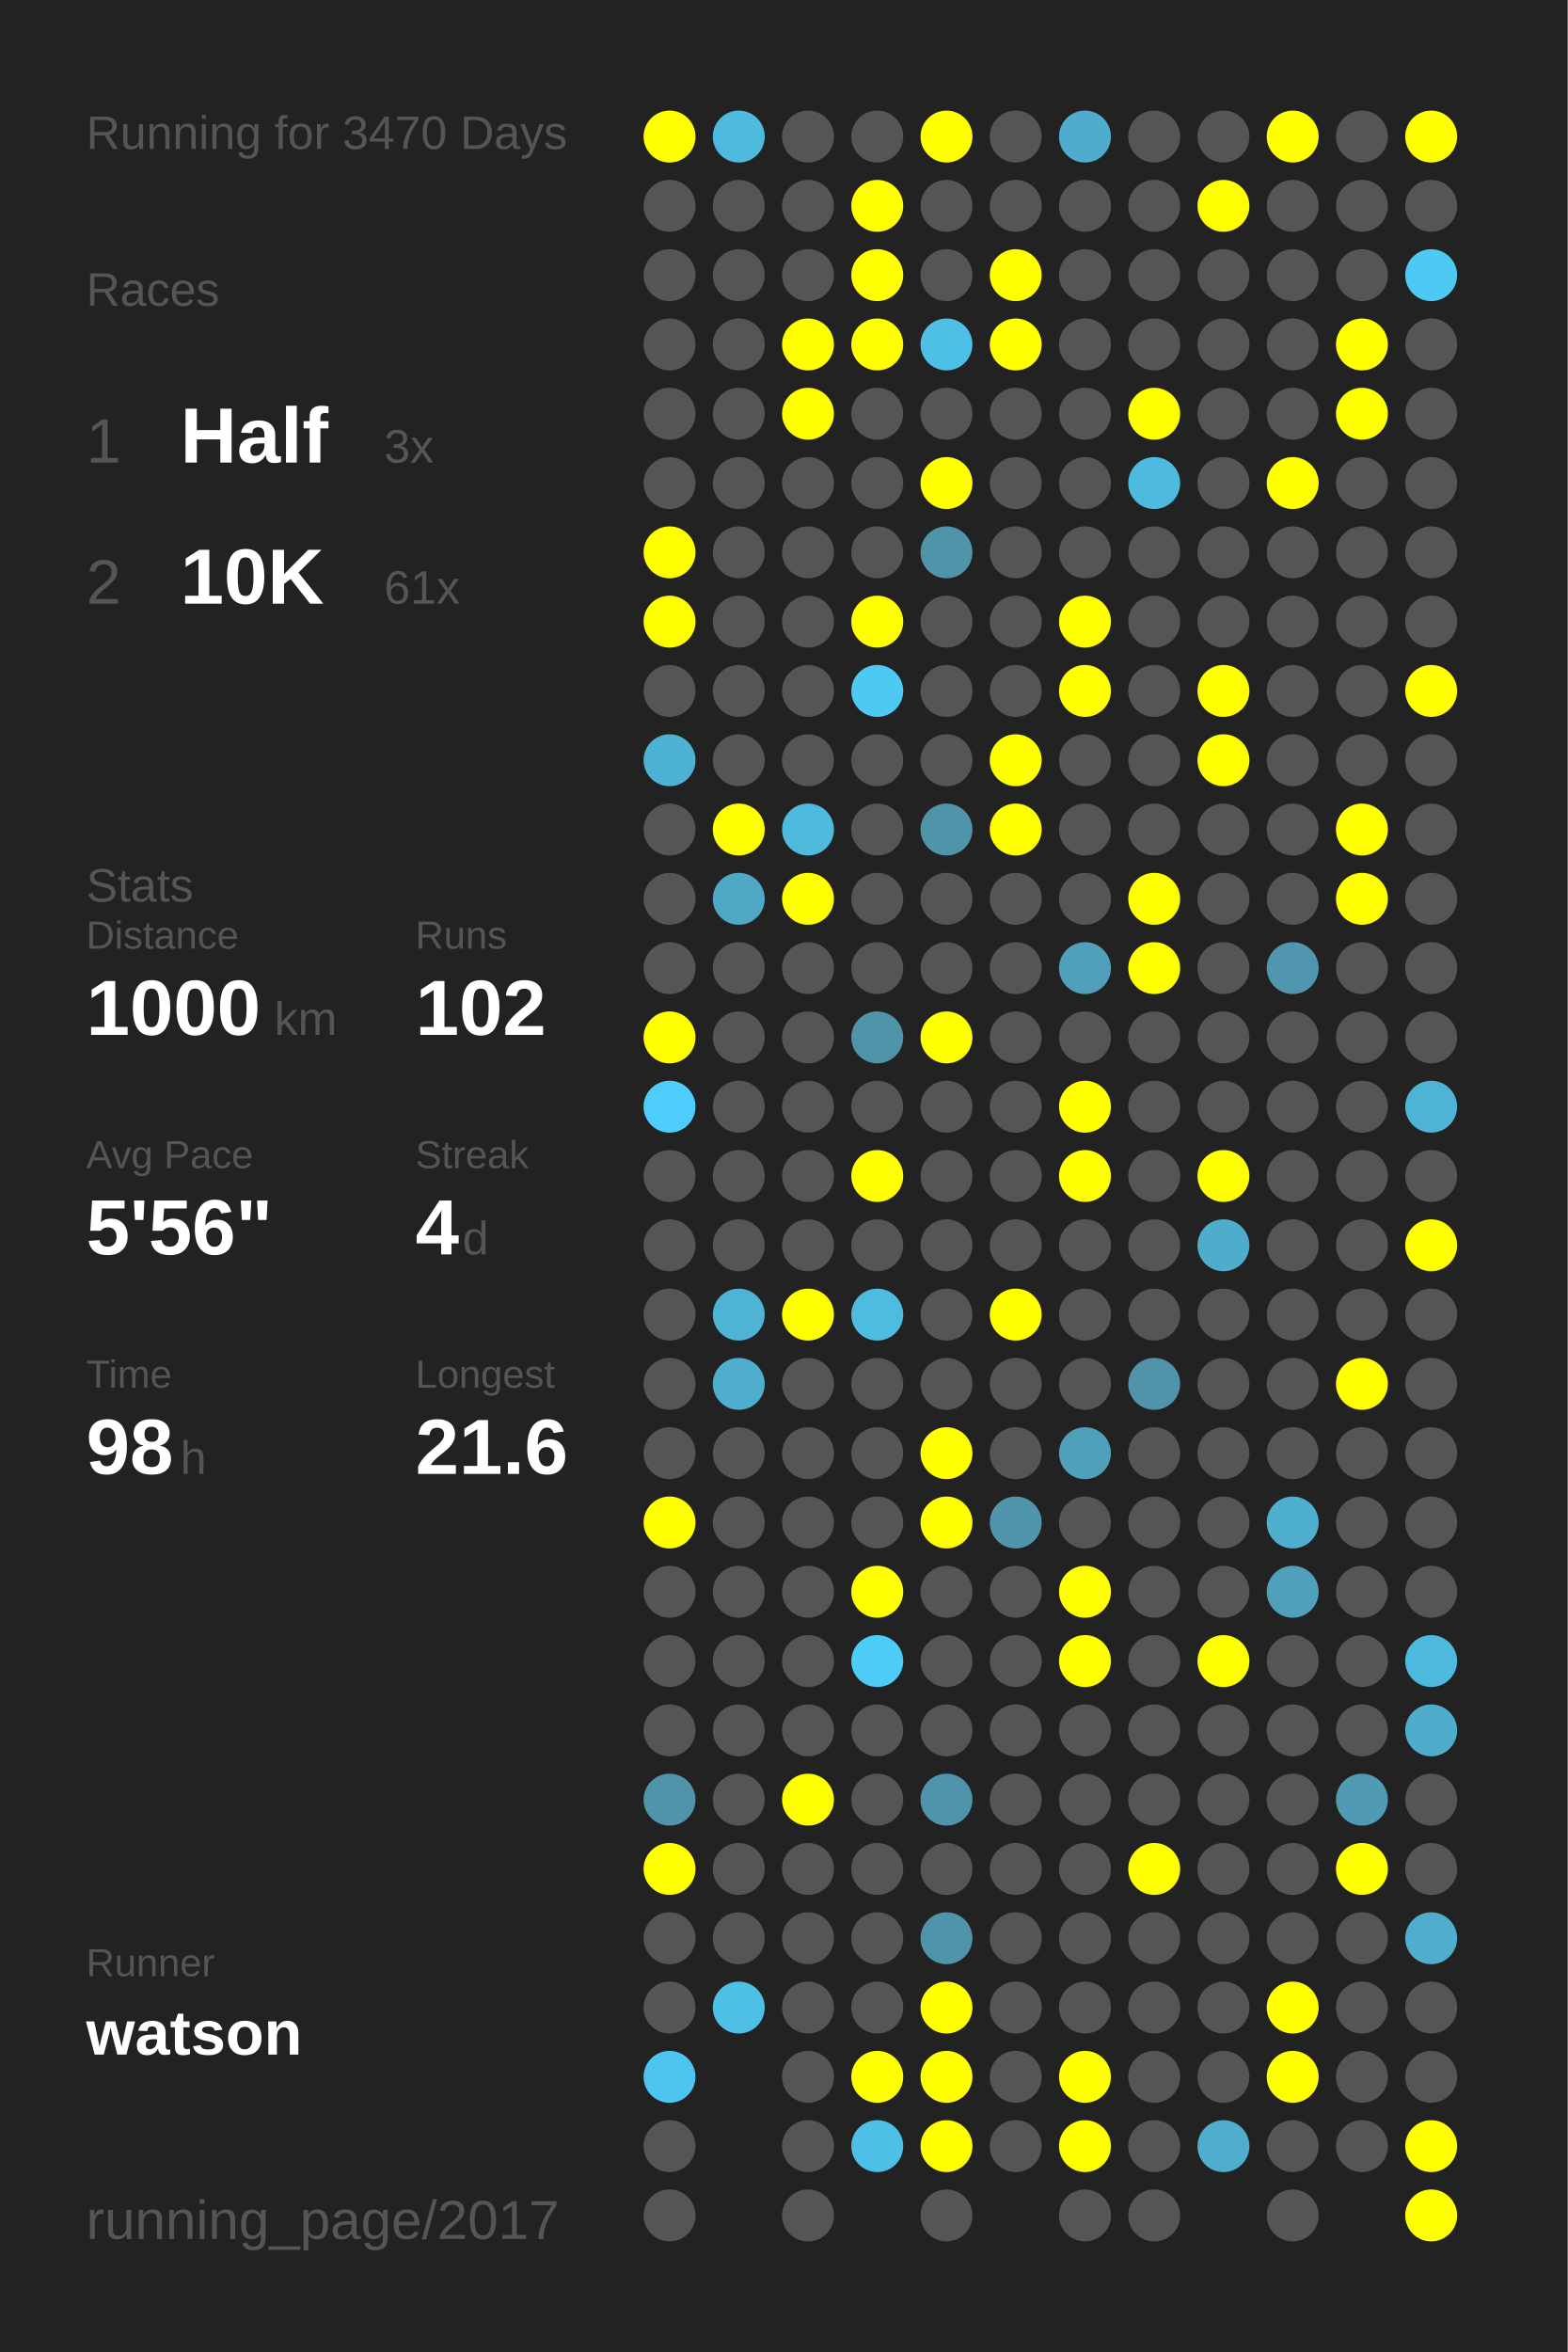
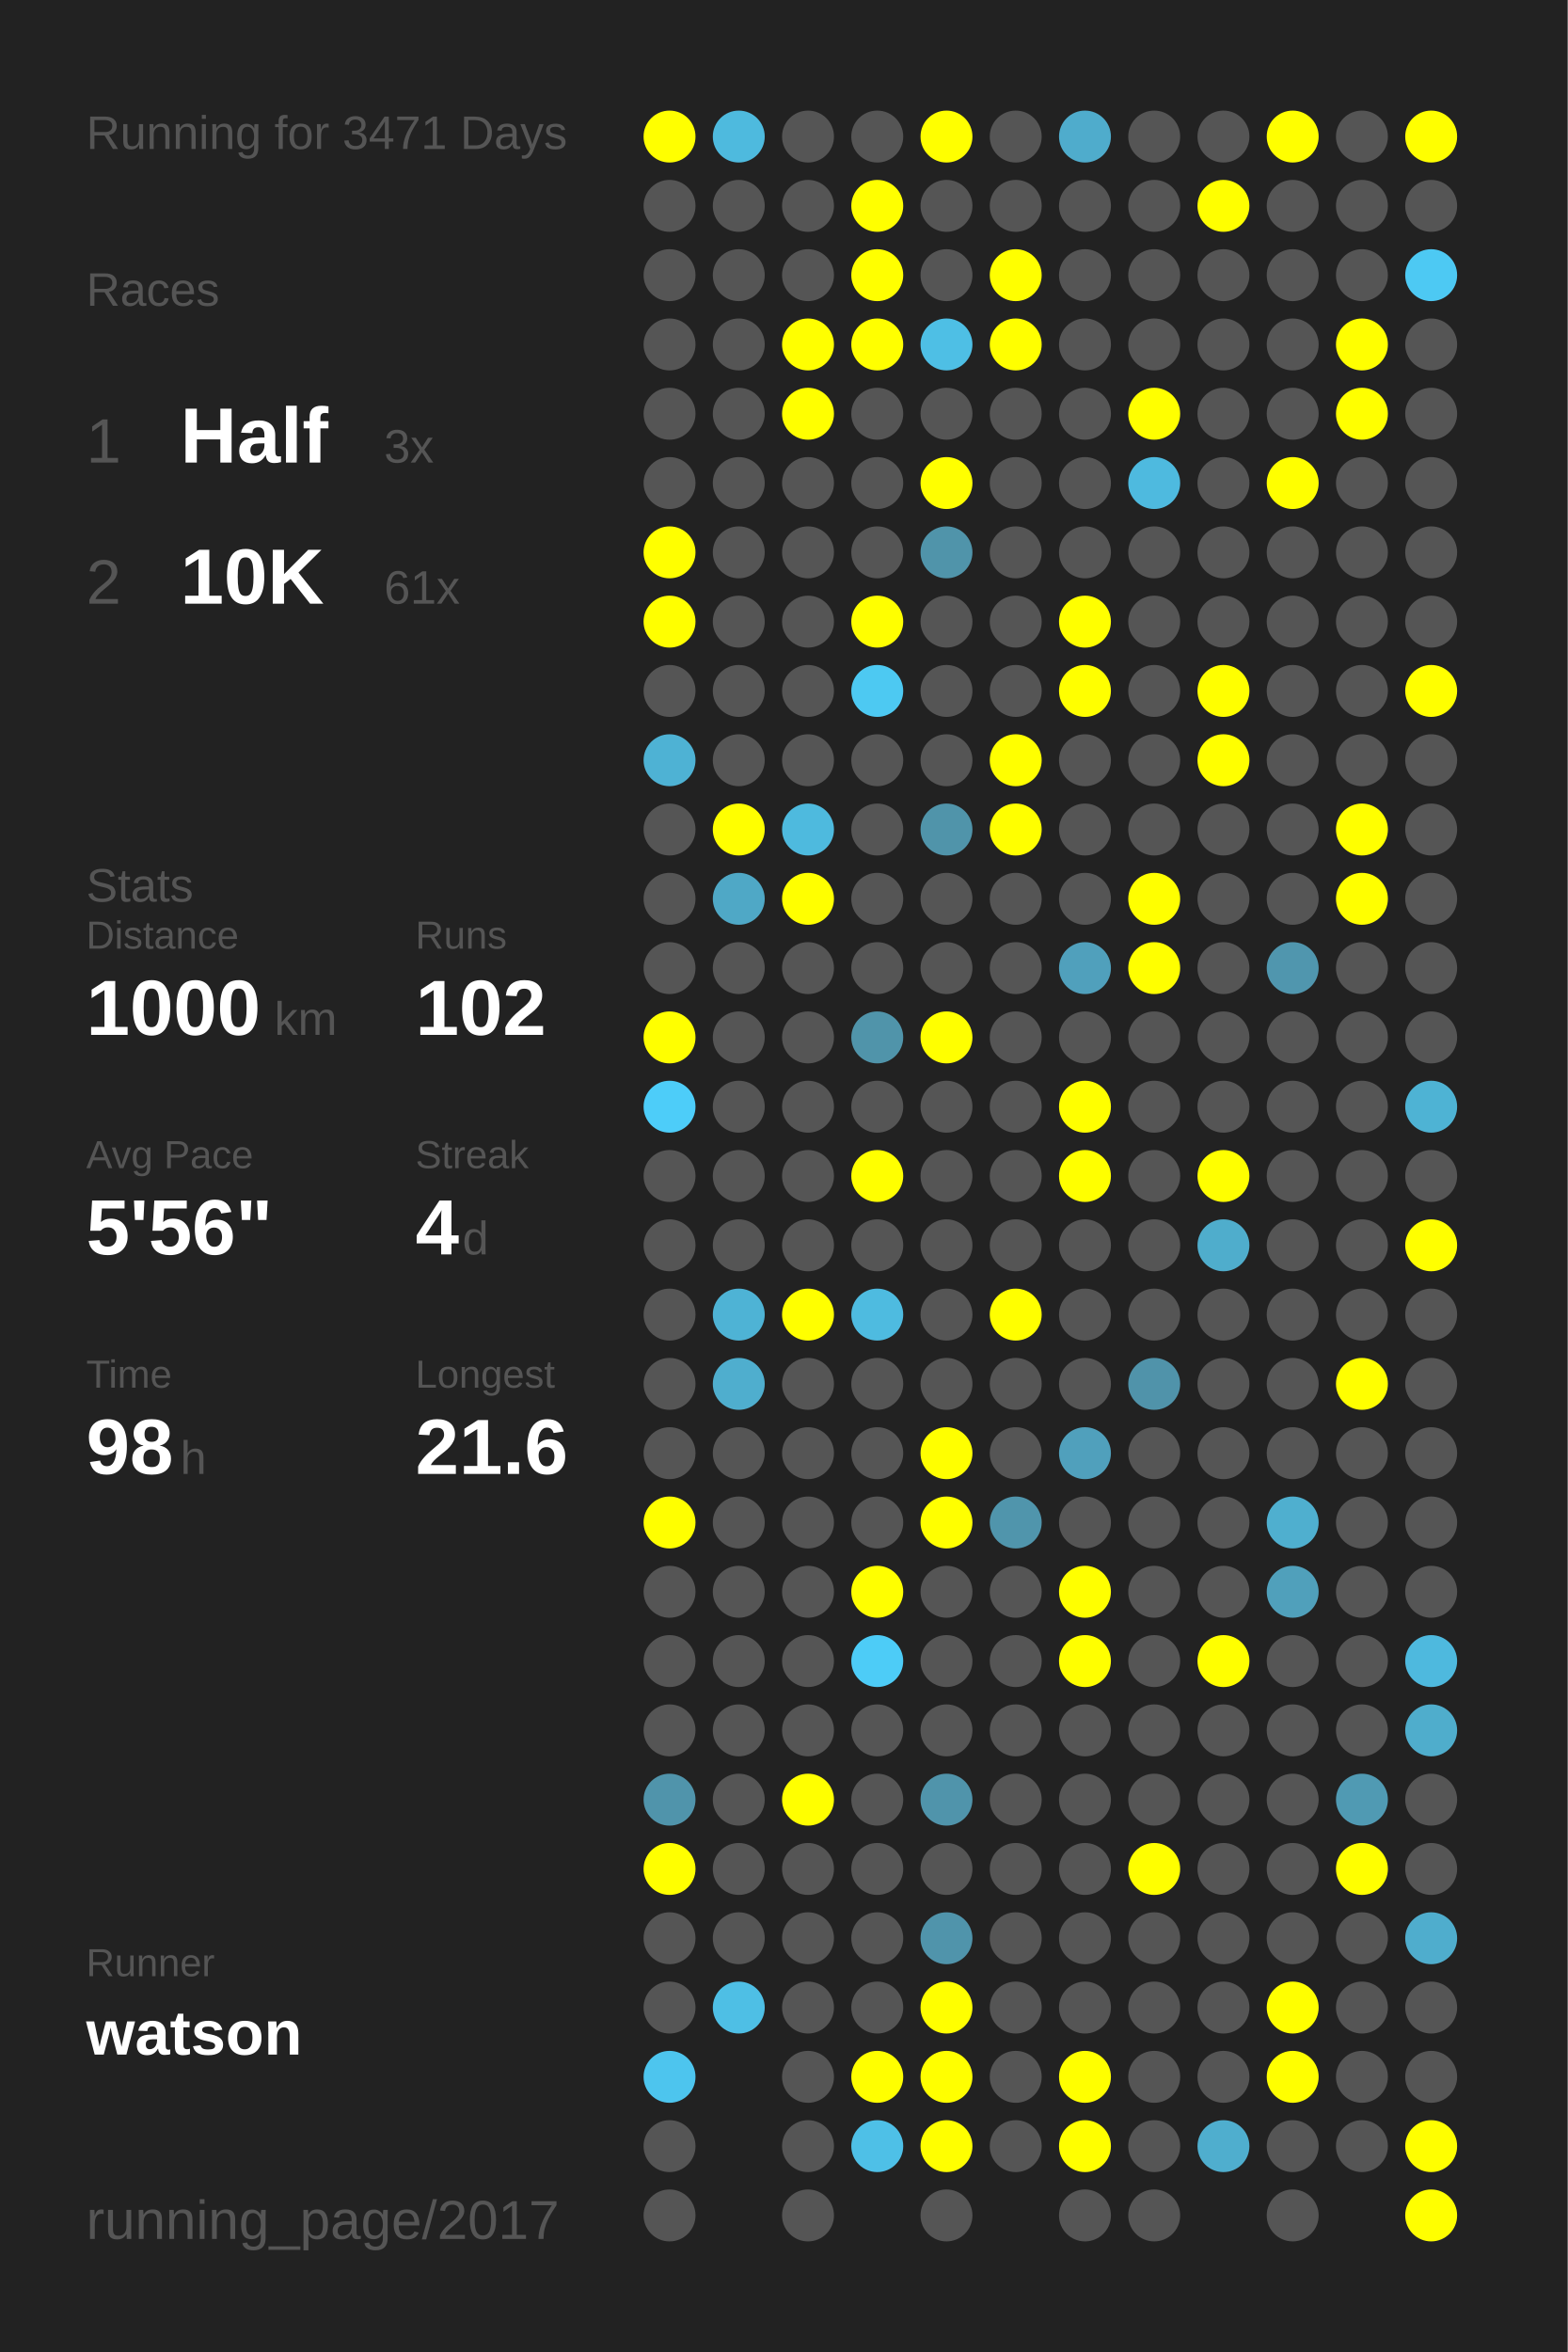
<svg xmlns="http://www.w3.org/2000/svg" baseProfile="full" height="300mm" version="1.1" viewBox="0,0,200,300" width="200mm">
  <defs />
  <rect fill="#222222" height="300" width="200" x="0" y="0" />
-   <text fill="#555555" style="font-size:6px; font-family:Arial;" x="11" y="19">Running for 3470 Days</text>
+   <text fill="#555555" style="font-size:6px; font-family:Arial;" x="11" y="19">Running for 3471 Days</text>
  <text fill="#555555" style="font-size:6px; font-family:Arial;" x="11" y="39">Races</text>
  <text fill="#555555" style="font-size:8px; font-family:Arial;" x="11" y="59">1</text>
  <text fill="#FFFFFF" style="font-size:10px; font-family:Arial; font-weight:bold;" x="23" y="59">Half</text>
  <text fill="#555555" style="font-size:6px; font-family:Arial;" x="49" y="59">3x</text>
  <text fill="#555555" style="font-size:8px; font-family:Arial;" x="11" y="77">2</text>
  <text fill="#FFFFFF" style="font-size:10px; font-family:Arial; font-weight:bold;" x="23" y="77">10K</text>
  <text fill="#555555" style="font-size:6px; font-family:Arial;" x="49" y="77">61x</text>
  <text fill="#555555" style="font-size:6px; font-family:Arial;" x="11" y="115">Stats</text>
  <text fill="#555555" style="font-size:5px; font-family:Arial;" x="11" y="121">Distance</text>
  <text fill="#FFFFFF" style="font-size:10px; font-family:Arial; font-weight:bold;" x="11" y="132">1000</text>
  <text fill="#555555" style="font-size:6px; font-family:Arial;" x="35" y="132">km</text>
  <text fill="#555555" style="font-size:5px; font-family:Arial;" x="53" y="121">Runs</text>
  <text fill="#FFFFFF" style="font-size:10px; font-family:Arial; font-weight:bold;" x="53" y="132">102</text>
  <text fill="#555555" style="font-size:5px; font-family:Arial;" x="11" y="149">Avg Pace</text>
  <text fill="#FFFFFF" style="font-size:10px; font-family:Arial; font-weight:bold;" x="11" y="160">5'56"</text>
  <text fill="#555555" style="font-size:5px; font-family:Arial;" x="53" y="149">Streak</text>
  <text fill="#FFFFFF" style="font-size:10px; font-family:Arial; font-weight:bold;" x="53" y="160">4</text>
  <text fill="#555555" style="font-size:6px; font-family:Arial;" x="59" y="160">d</text>
  <text fill="#555555" style="font-size:5px; font-family:Arial;" x="11" y="177">Time</text>
  <text fill="#FFFFFF" style="font-size:10px; font-family:Arial; font-weight:bold;" x="11" y="188">98</text>
  <text fill="#555555" style="font-size:6px; font-family:Arial;" x="23" y="188">h</text>
  <text fill="#555555" style="font-size:5px; font-family:Arial;" x="53" y="177">Longest</text>
  <text fill="#FFFFFF" style="font-size:10px; font-family:Arial; font-weight:bold;" x="53" y="188">21.6</text>
  <text fill="#555555" style="font-size:5px; font-family:Arial;" x="11" y="252.065">Runner</text>
  <text fill="#FFFFFF" style="font-size:8px; font-family:Arial; font-weight:bold;" x="11" y="262.065">watson</text>
  <text fill="#555555" style="font-size:7px; font-family:Arial;" x="11" y="285.581">running_page/2017</text>
  <circle cx="85.417" cy="17.419" fill="#FFFF00" r="3.312" />
  <circle cx="85.417" cy="26.258" fill="#555555" r="3.312" />
  <circle cx="85.417" cy="35.097" fill="#555555" r="3.312" />
  <circle cx="85.417" cy="43.935" fill="#555555" r="3.312" />
  <circle cx="85.417" cy="52.774" fill="#555555" r="3.312" />
  <circle cx="85.417" cy="61.613" fill="#555555" r="3.312" />
  <circle cx="85.417" cy="70.452" fill="#FFFF00" r="3.312" />
  <circle cx="85.417" cy="79.29" fill="#FFFF00" r="3.312" />
  <circle cx="85.417" cy="88.129" fill="#555555" r="3.312" />
  <circle cx="85.417" cy="96.968" fill="#4eb2d4" r="3.312" />
  <circle cx="85.417" cy="105.806" fill="#555555" r="3.312" />
  <circle cx="85.417" cy="114.645" fill="#555555" r="3.312" />
  <circle cx="85.417" cy="123.484" fill="#555555" r="3.312" />
  <circle cx="85.417" cy="132.323" fill="#FFFF00" r="3.312" />
  <circle cx="85.417" cy="141.161" fill="#4dcdf9" r="3.312" />
  <circle cx="85.417" cy="150" fill="#555555" r="3.312" />
  <circle cx="85.417" cy="158.839" fill="#555555" r="3.312" />
  <circle cx="85.417" cy="167.677" fill="#555555" r="3.312" />
  <circle cx="85.417" cy="176.516" fill="#555555" r="3.312" />
  <circle cx="85.417" cy="185.355" fill="#555555" r="3.312" />
  <circle cx="85.417" cy="194.194" fill="#FFFF00" r="3.312" />
  <circle cx="85.417" cy="203.032" fill="#555555" r="3.312" />
  <circle cx="85.417" cy="211.871" fill="#555555" r="3.312" />
  <circle cx="85.417" cy="220.71" fill="#555555" r="3.312" />
  <circle cx="85.417" cy="229.548" fill="#5094ab" r="3.312" />
  <circle cx="85.417" cy="238.387" fill="#FFFF00" r="3.312" />
  <circle cx="85.417" cy="247.226" fill="#555555" r="3.312" />
  <circle cx="85.417" cy="256.065" fill="#555555" r="3.312" />
  <circle cx="85.417" cy="264.903" fill="#4dc5ee" r="3.312" />
  <circle cx="85.417" cy="273.742" fill="#555555" r="3.312" />
  <circle cx="85.417" cy="282.581" fill="#555555" r="3.312" />
  <circle cx="94.25" cy="17.419" fill="#4ebade" r="3.312" />
  <circle cx="94.25" cy="26.258" fill="#555555" r="3.312" />
  <circle cx="94.25" cy="35.097" fill="#555555" r="3.312" />
  <circle cx="94.25" cy="43.935" fill="#555555" r="3.312" />
  <circle cx="94.25" cy="52.774" fill="#555555" r="3.312" />
  <circle cx="94.25" cy="61.613" fill="#555555" r="3.312" />
  <circle cx="94.25" cy="70.452" fill="#555555" r="3.312" />
  <circle cx="94.25" cy="79.29" fill="#555555" r="3.312" />
  <circle cx="94.25" cy="88.129" fill="#555555" r="3.312" />
  <circle cx="94.25" cy="96.968" fill="#555555" r="3.312" />
  <circle cx="94.25" cy="105.806" fill="#FFFF00" r="3.312" />
  <circle cx="94.25" cy="114.645" fill="#4fa8c6" r="3.312" />
  <circle cx="94.25" cy="123.484" fill="#555555" r="3.312" />
  <circle cx="94.25" cy="132.323" fill="#555555" r="3.312" />
  <circle cx="94.25" cy="141.161" fill="#555555" r="3.312" />
  <circle cx="94.25" cy="150" fill="#555555" r="3.312" />
  <circle cx="94.25" cy="158.839" fill="#555555" r="3.312" />
  <circle cx="94.25" cy="167.677" fill="#4eb3d5" r="3.312" />
  <circle cx="94.25" cy="176.516" fill="#4faece" r="3.312" />
  <circle cx="94.25" cy="185.355" fill="#555555" r="3.312" />
  <circle cx="94.25" cy="194.194" fill="#555555" r="3.312" />
  <circle cx="94.25" cy="203.032" fill="#555555" r="3.312" />
  <circle cx="94.25" cy="211.871" fill="#555555" r="3.312" />
  <circle cx="94.25" cy="220.71" fill="#555555" r="3.312" />
  <circle cx="94.25" cy="229.548" fill="#555555" r="3.312" />
  <circle cx="94.25" cy="238.387" fill="#555555" r="3.312" />
  <circle cx="94.25" cy="247.226" fill="#555555" r="3.312" />
  <circle cx="94.25" cy="256.065" fill="#4ebfe5" r="3.312" />
  <circle cx="103.083" cy="17.419" fill="#555555" r="3.312" />
  <circle cx="103.083" cy="26.258" fill="#555555" r="3.312" />
  <circle cx="103.083" cy="35.097" fill="#555555" r="3.312" />
  <circle cx="103.083" cy="43.935" fill="#FFFF00" r="3.312" />
  <circle cx="103.083" cy="52.774" fill="#FFFF00" r="3.312" />
  <circle cx="103.083" cy="61.613" fill="#555555" r="3.312" />
  <circle cx="103.083" cy="70.452" fill="#555555" r="3.312" />
  <circle cx="103.083" cy="79.29" fill="#555555" r="3.312" />
  <circle cx="103.083" cy="88.129" fill="#555555" r="3.312" />
  <circle cx="103.083" cy="96.968" fill="#555555" r="3.312" />
  <circle cx="103.083" cy="105.806" fill="#4ebade" r="3.312" />
  <circle cx="103.083" cy="114.645" fill="#FFFF00" r="3.312" />
  <circle cx="103.083" cy="123.484" fill="#555555" r="3.312" />
  <circle cx="103.083" cy="132.323" fill="#555555" r="3.312" />
  <circle cx="103.083" cy="141.161" fill="#555555" r="3.312" />
  <circle cx="103.083" cy="150" fill="#555555" r="3.312" />
  <circle cx="103.083" cy="158.839" fill="#555555" r="3.312" />
  <circle cx="103.083" cy="167.677" fill="#FFFF00" r="3.312" />
  <circle cx="103.083" cy="176.516" fill="#555555" r="3.312" />
  <circle cx="103.083" cy="185.355" fill="#555555" r="3.312" />
  <circle cx="103.083" cy="194.194" fill="#555555" r="3.312" />
  <circle cx="103.083" cy="203.032" fill="#555555" r="3.312" />
  <circle cx="103.083" cy="211.871" fill="#555555" r="3.312" />
  <circle cx="103.083" cy="220.71" fill="#555555" r="3.312" />
  <circle cx="103.083" cy="229.548" fill="#FFFF00" r="3.312" />
  <circle cx="103.083" cy="238.387" fill="#555555" r="3.312" />
  <circle cx="103.083" cy="247.226" fill="#555555" r="3.312" />
  <circle cx="103.083" cy="256.065" fill="#555555" r="3.312" />
  <circle cx="103.083" cy="264.903" fill="#555555" r="3.312" />
  <circle cx="103.083" cy="273.742" fill="#555555" r="3.312" />
  <circle cx="103.083" cy="282.581" fill="#555555" r="3.312" />
  <circle cx="111.917" cy="17.419" fill="#555555" r="3.312" />
  <circle cx="111.917" cy="26.258" fill="#FFFF00" r="3.312" />
  <circle cx="111.917" cy="35.097" fill="#FFFF00" r="3.312" />
  <circle cx="111.917" cy="43.935" fill="#FFFF00" r="3.312" />
  <circle cx="111.917" cy="52.774" fill="#555555" r="3.312" />
  <circle cx="111.917" cy="61.613" fill="#555555" r="3.312" />
  <circle cx="111.917" cy="70.452" fill="#555555" r="3.312" />
  <circle cx="111.917" cy="79.29" fill="#FFFF00" r="3.312" />
  <circle cx="111.917" cy="88.129" fill="#4dc9f2" r="3.312" />
  <circle cx="111.917" cy="96.968" fill="#555555" r="3.312" />
  <circle cx="111.917" cy="105.806" fill="#555555" r="3.312" />
  <circle cx="111.917" cy="114.645" fill="#555555" r="3.312" />
  <circle cx="111.917" cy="123.484" fill="#555555" r="3.312" />
  <circle cx="111.917" cy="132.323" fill="#5094aa" r="3.312" />
  <circle cx="111.917" cy="141.161" fill="#555555" r="3.312" />
  <circle cx="111.917" cy="150" fill="#FFFF00" r="3.312" />
  <circle cx="111.917" cy="158.839" fill="#555555" r="3.312" />
  <circle cx="111.917" cy="167.677" fill="#4ebbe0" r="3.312" />
  <circle cx="111.917" cy="176.516" fill="#555555" r="3.312" />
  <circle cx="111.917" cy="185.355" fill="#555555" r="3.312" />
  <circle cx="111.917" cy="194.194" fill="#555555" r="3.312" />
  <circle cx="111.917" cy="203.032" fill="#FFFF00" r="3.312" />
  <circle cx="111.917" cy="211.871" fill="#4dccf7" r="3.312" />
  <circle cx="111.917" cy="220.71" fill="#555555" r="3.312" />
  <circle cx="111.917" cy="229.548" fill="#555555" r="3.312" />
  <circle cx="111.917" cy="238.387" fill="#555555" r="3.312" />
  <circle cx="111.917" cy="247.226" fill="#555555" r="3.312" />
  <circle cx="111.917" cy="256.065" fill="#555555" r="3.312" />
  <circle cx="111.917" cy="264.903" fill="#FFFF00" r="3.312" />
  <circle cx="111.917" cy="273.742" fill="#4ec0e7" r="3.312" />
  <circle cx="120.75" cy="17.419" fill="#FFFF00" r="3.312" />
  <circle cx="120.75" cy="26.258" fill="#555555" r="3.312" />
  <circle cx="120.75" cy="35.097" fill="#555555" r="3.312" />
  <circle cx="120.75" cy="43.935" fill="#4ebfe5" r="3.312" />
  <circle cx="120.75" cy="52.774" fill="#555555" r="3.312" />
  <circle cx="120.75" cy="61.613" fill="#FFFF00" r="3.312" />
  <circle cx="120.75" cy="70.452" fill="#5094aa" r="3.312" />
  <circle cx="120.75" cy="79.29" fill="#555555" r="3.312" />
  <circle cx="120.75" cy="88.129" fill="#555555" r="3.312" />
  <circle cx="120.75" cy="96.968" fill="#555555" r="3.312" />
  <circle cx="120.75" cy="105.806" fill="#5094aa" r="3.312" />
  <circle cx="120.75" cy="114.645" fill="#555555" r="3.312" />
  <circle cx="120.75" cy="123.484" fill="#555555" r="3.312" />
  <circle cx="120.75" cy="132.323" fill="#FFFF00" r="3.312" />
  <circle cx="120.75" cy="141.161" fill="#555555" r="3.312" />
  <circle cx="120.75" cy="150" fill="#555555" r="3.312" />
  <circle cx="120.75" cy="158.839" fill="#555555" r="3.312" />
  <circle cx="120.75" cy="167.677" fill="#555555" r="3.312" />
  <circle cx="120.75" cy="176.516" fill="#555555" r="3.312" />
  <circle cx="120.75" cy="185.355" fill="#FFFF00" r="3.312" />
  <circle cx="120.75" cy="194.194" fill="#FFFF00" r="3.312" />
  <circle cx="120.75" cy="203.032" fill="#555555" r="3.312" />
  <circle cx="120.75" cy="211.871" fill="#555555" r="3.312" />
  <circle cx="120.75" cy="220.71" fill="#555555" r="3.312" />
  <circle cx="120.75" cy="229.548" fill="#5094ab" r="3.312" />
  <circle cx="120.75" cy="238.387" fill="#555555" r="3.312" />
  <circle cx="120.75" cy="247.226" fill="#5094ab" r="3.312" />
  <circle cx="120.75" cy="256.065" fill="#FFFF00" r="3.312" />
  <circle cx="120.75" cy="264.903" fill="#FFFF00" r="3.312" />
  <circle cx="120.75" cy="273.742" fill="#FFFF00" r="3.312" />
  <circle cx="120.75" cy="282.581" fill="#555555" r="3.312" />
  <circle cx="129.583" cy="17.419" fill="#555555" r="3.312" />
  <circle cx="129.583" cy="26.258" fill="#555555" r="3.312" />
  <circle cx="129.583" cy="35.097" fill="#FFFF00" r="3.312" />
  <circle cx="129.583" cy="43.935" fill="#FFFF00" r="3.312" />
  <circle cx="129.583" cy="52.774" fill="#555555" r="3.312" />
  <circle cx="129.583" cy="61.613" fill="#555555" r="3.312" />
  <circle cx="129.583" cy="70.452" fill="#555555" r="3.312" />
  <circle cx="129.583" cy="79.29" fill="#555555" r="3.312" />
  <circle cx="129.583" cy="88.129" fill="#555555" r="3.312" />
  <circle cx="129.583" cy="96.968" fill="#FFFF00" r="3.312" />
  <circle cx="129.583" cy="105.806" fill="#FFFF00" r="3.312" />
  <circle cx="129.583" cy="114.645" fill="#555555" r="3.312" />
  <circle cx="129.583" cy="123.484" fill="#555555" r="3.312" />
  <circle cx="129.583" cy="132.323" fill="#555555" r="3.312" />
  <circle cx="129.583" cy="141.161" fill="#555555" r="3.312" />
  <circle cx="129.583" cy="150" fill="#555555" r="3.312" />
  <circle cx="129.583" cy="158.839" fill="#555555" r="3.312" />
  <circle cx="129.583" cy="167.677" fill="#FFFF00" r="3.312" />
  <circle cx="129.583" cy="176.516" fill="#555555" r="3.312" />
  <circle cx="129.583" cy="185.355" fill="#555555" r="3.312" />
  <circle cx="129.583" cy="194.194" fill="#5095ac" r="3.312" />
  <circle cx="129.583" cy="203.032" fill="#555555" r="3.312" />
  <circle cx="129.583" cy="211.871" fill="#555555" r="3.312" />
  <circle cx="129.583" cy="220.71" fill="#555555" r="3.312" />
  <circle cx="129.583" cy="229.548" fill="#555555" r="3.312" />
  <circle cx="129.583" cy="238.387" fill="#555555" r="3.312" />
  <circle cx="129.583" cy="247.226" fill="#555555" r="3.312" />
  <circle cx="129.583" cy="256.065" fill="#555555" r="3.312" />
  <circle cx="129.583" cy="264.903" fill="#555555" r="3.312" />
  <circle cx="129.583" cy="273.742" fill="#555555" r="3.312" />
  <circle cx="138.417" cy="17.419" fill="#4faccc" r="3.312" />
  <circle cx="138.417" cy="26.258" fill="#555555" r="3.312" />
  <circle cx="138.417" cy="35.097" fill="#555555" r="3.312" />
  <circle cx="138.417" cy="43.935" fill="#555555" r="3.312" />
  <circle cx="138.417" cy="52.774" fill="#555555" r="3.312" />
  <circle cx="138.417" cy="61.613" fill="#555555" r="3.312" />
  <circle cx="138.417" cy="70.452" fill="#555555" r="3.312" />
  <circle cx="138.417" cy="79.29" fill="#FFFF00" r="3.312" />
  <circle cx="138.417" cy="88.129" fill="#FFFF00" r="3.312" />
  <circle cx="138.417" cy="96.968" fill="#555555" r="3.312" />
  <circle cx="138.417" cy="105.806" fill="#555555" r="3.312" />
  <circle cx="138.417" cy="114.645" fill="#555555" r="3.312" />
  <circle cx="138.417" cy="123.484" fill="#50a0bc" r="3.312" />
  <circle cx="138.417" cy="132.323" fill="#555555" r="3.312" />
  <circle cx="138.417" cy="141.161" fill="#FFFF00" r="3.312" />
  <circle cx="138.417" cy="150" fill="#FFFF00" r="3.312" />
  <circle cx="138.417" cy="158.839" fill="#555555" r="3.312" />
  <circle cx="138.417" cy="167.677" fill="#555555" r="3.312" />
  <circle cx="138.417" cy="176.516" fill="#555555" r="3.312" />
  <circle cx="138.417" cy="185.355" fill="#50a0bc" r="3.312" />
  <circle cx="138.417" cy="194.194" fill="#555555" r="3.312" />
  <circle cx="138.417" cy="203.032" fill="#FFFF00" r="3.312" />
  <circle cx="138.417" cy="211.871" fill="#FFFF00" r="3.312" />
  <circle cx="138.417" cy="220.71" fill="#555555" r="3.312" />
  <circle cx="138.417" cy="229.548" fill="#555555" r="3.312" />
  <circle cx="138.417" cy="238.387" fill="#555555" r="3.312" />
  <circle cx="138.417" cy="247.226" fill="#555555" r="3.312" />
  <circle cx="138.417" cy="256.065" fill="#555555" r="3.312" />
  <circle cx="138.417" cy="264.903" fill="#FFFF00" r="3.312" />
  <circle cx="138.417" cy="273.742" fill="#FFFF00" r="3.312" />
  <circle cx="138.417" cy="282.581" fill="#555555" r="3.312" />
  <circle cx="147.25" cy="17.419" fill="#555555" r="3.312" />
  <circle cx="147.25" cy="26.258" fill="#555555" r="3.312" />
  <circle cx="147.25" cy="35.097" fill="#555555" r="3.312" />
  <circle cx="147.25" cy="43.935" fill="#555555" r="3.312" />
  <circle cx="147.25" cy="52.774" fill="#FFFF00" r="3.312" />
  <circle cx="147.25" cy="61.613" fill="#4ebadf" r="3.312" />
  <circle cx="147.25" cy="70.452" fill="#555555" r="3.312" />
  <circle cx="147.25" cy="79.29" fill="#555555" r="3.312" />
  <circle cx="147.25" cy="88.129" fill="#555555" r="3.312" />
  <circle cx="147.25" cy="96.968" fill="#555555" r="3.312" />
  <circle cx="147.25" cy="105.806" fill="#555555" r="3.312" />
  <circle cx="147.25" cy="114.645" fill="#FFFF00" r="3.312" />
  <circle cx="147.25" cy="123.484" fill="#FFFF00" r="3.312" />
  <circle cx="147.25" cy="132.323" fill="#555555" r="3.312" />
  <circle cx="147.25" cy="141.161" fill="#555555" r="3.312" />
  <circle cx="147.25" cy="150" fill="#555555" r="3.312" />
  <circle cx="147.25" cy="158.839" fill="#555555" r="3.312" />
  <circle cx="147.25" cy="167.677" fill="#555555" r="3.312" />
  <circle cx="147.25" cy="176.516" fill="#5093aa" r="3.312" />
  <circle cx="147.25" cy="185.355" fill="#555555" r="3.312" />
  <circle cx="147.25" cy="194.194" fill="#555555" r="3.312" />
  <circle cx="147.25" cy="203.032" fill="#555555" r="3.312" />
  <circle cx="147.25" cy="211.871" fill="#555555" r="3.312" />
  <circle cx="147.25" cy="220.71" fill="#555555" r="3.312" />
  <circle cx="147.25" cy="229.548" fill="#555555" r="3.312" />
  <circle cx="147.25" cy="238.387" fill="#FFFF00" r="3.312" />
  <circle cx="147.25" cy="247.226" fill="#555555" r="3.312" />
  <circle cx="147.25" cy="256.065" fill="#555555" r="3.312" />
  <circle cx="147.25" cy="264.903" fill="#555555" r="3.312" />
  <circle cx="147.25" cy="273.742" fill="#555555" r="3.312" />
  <circle cx="147.25" cy="282.581" fill="#555555" r="3.312" />
  <circle cx="156.083" cy="17.419" fill="#555555" r="3.312" />
  <circle cx="156.083" cy="26.258" fill="#FFFF00" r="3.312" />
  <circle cx="156.083" cy="35.097" fill="#555555" r="3.312" />
  <circle cx="156.083" cy="43.935" fill="#555555" r="3.312" />
  <circle cx="156.083" cy="52.774" fill="#555555" r="3.312" />
  <circle cx="156.083" cy="61.613" fill="#555555" r="3.312" />
  <circle cx="156.083" cy="70.452" fill="#555555" r="3.312" />
  <circle cx="156.083" cy="79.29" fill="#555555" r="3.312" />
  <circle cx="156.083" cy="88.129" fill="#FFFF00" r="3.312" />
  <circle cx="156.083" cy="96.968" fill="#FFFF00" r="3.312" />
  <circle cx="156.083" cy="105.806" fill="#555555" r="3.312" />
  <circle cx="156.083" cy="114.645" fill="#555555" r="3.312" />
  <circle cx="156.083" cy="123.484" fill="#555555" r="3.312" />
  <circle cx="156.083" cy="132.323" fill="#555555" r="3.312" />
  <circle cx="156.083" cy="141.161" fill="#555555" r="3.312" />
  <circle cx="156.083" cy="150" fill="#FFFF00" r="3.312" />
  <circle cx="156.083" cy="158.839" fill="#4fadcc" r="3.312" />
  <circle cx="156.083" cy="167.677" fill="#555555" r="3.312" />
  <circle cx="156.083" cy="176.516" fill="#555555" r="3.312" />
  <circle cx="156.083" cy="185.355" fill="#555555" r="3.312" />
  <circle cx="156.083" cy="194.194" fill="#555555" r="3.312" />
  <circle cx="156.083" cy="203.032" fill="#555555" r="3.312" />
  <circle cx="156.083" cy="211.871" fill="#FFFF00" r="3.312" />
  <circle cx="156.083" cy="220.71" fill="#555555" r="3.312" />
  <circle cx="156.083" cy="229.548" fill="#555555" r="3.312" />
  <circle cx="156.083" cy="238.387" fill="#555555" r="3.312" />
  <circle cx="156.083" cy="247.226" fill="#555555" r="3.312" />
  <circle cx="156.083" cy="256.065" fill="#555555" r="3.312" />
  <circle cx="156.083" cy="264.903" fill="#555555" r="3.312" />
  <circle cx="156.083" cy="273.742" fill="#4faece" r="3.312" />
  <circle cx="164.917" cy="17.419" fill="#FFFF00" r="3.312" />
  <circle cx="164.917" cy="26.258" fill="#555555" r="3.312" />
  <circle cx="164.917" cy="35.097" fill="#555555" r="3.312" />
  <circle cx="164.917" cy="43.935" fill="#555555" r="3.312" />
  <circle cx="164.917" cy="52.774" fill="#555555" r="3.312" />
  <circle cx="164.917" cy="61.613" fill="#FFFF00" r="3.312" />
  <circle cx="164.917" cy="70.452" fill="#555555" r="3.312" />
  <circle cx="164.917" cy="79.29" fill="#555555" r="3.312" />
  <circle cx="164.917" cy="88.129" fill="#555555" r="3.312" />
  <circle cx="164.917" cy="96.968" fill="#555555" r="3.312" />
  <circle cx="164.917" cy="105.806" fill="#555555" r="3.312" />
  <circle cx="164.917" cy="114.645" fill="#555555" r="3.312" />
  <circle cx="164.917" cy="123.484" fill="#5096ae" r="3.312" />
  <circle cx="164.917" cy="132.323" fill="#555555" r="3.312" />
  <circle cx="164.917" cy="141.161" fill="#555555" r="3.312" />
  <circle cx="164.917" cy="150" fill="#555555" r="3.312" />
  <circle cx="164.917" cy="158.839" fill="#555555" r="3.312" />
  <circle cx="164.917" cy="167.677" fill="#555555" r="3.312" />
  <circle cx="164.917" cy="176.516" fill="#555555" r="3.312" />
  <circle cx="164.917" cy="185.355" fill="#555555" r="3.312" />
  <circle cx="164.917" cy="194.194" fill="#4fafcf" r="3.312" />
  <circle cx="164.917" cy="203.032" fill="#50a0bb" r="3.312" />
  <circle cx="164.917" cy="211.871" fill="#555555" r="3.312" />
  <circle cx="164.917" cy="220.71" fill="#555555" r="3.312" />
  <circle cx="164.917" cy="229.548" fill="#555555" r="3.312" />
  <circle cx="164.917" cy="238.387" fill="#555555" r="3.312" />
  <circle cx="164.917" cy="247.226" fill="#555555" r="3.312" />
  <circle cx="164.917" cy="256.065" fill="#FFFF00" r="3.312" />
  <circle cx="164.917" cy="264.903" fill="#FFFF00" r="3.312" />
  <circle cx="164.917" cy="273.742" fill="#555555" r="3.312" />
  <circle cx="164.917" cy="282.581" fill="#555555" r="3.312" />
  <circle cx="173.75" cy="17.419" fill="#555555" r="3.312" />
  <circle cx="173.75" cy="26.258" fill="#555555" r="3.312" />
  <circle cx="173.75" cy="35.097" fill="#555555" r="3.312" />
  <circle cx="173.75" cy="43.935" fill="#FFFF00" r="3.312" />
  <circle cx="173.75" cy="52.774" fill="#FFFF00" r="3.312" />
  <circle cx="173.75" cy="61.613" fill="#555555" r="3.312" />
  <circle cx="173.75" cy="70.452" fill="#555555" r="3.312" />
  <circle cx="173.75" cy="79.29" fill="#555555" r="3.312" />
  <circle cx="173.75" cy="88.129" fill="#555555" r="3.312" />
  <circle cx="173.75" cy="96.968" fill="#555555" r="3.312" />
  <circle cx="173.75" cy="105.806" fill="#FFFF00" r="3.312" />
  <circle cx="173.75" cy="114.645" fill="#FFFF00" r="3.312" />
  <circle cx="173.75" cy="123.484" fill="#555555" r="3.312" />
  <circle cx="173.75" cy="132.323" fill="#555555" r="3.312" />
  <circle cx="173.75" cy="141.161" fill="#555555" r="3.312" />
  <circle cx="173.75" cy="150" fill="#555555" r="3.312" />
  <circle cx="173.75" cy="158.839" fill="#555555" r="3.312" />
  <circle cx="173.75" cy="167.677" fill="#555555" r="3.312" />
  <circle cx="173.75" cy="176.516" fill="#FFFF00" r="3.312" />
  <circle cx="173.75" cy="185.355" fill="#555555" r="3.312" />
  <circle cx="173.75" cy="194.194" fill="#555555" r="3.312" />
  <circle cx="173.75" cy="203.032" fill="#555555" r="3.312" />
  <circle cx="173.75" cy="211.871" fill="#555555" r="3.312" />
  <circle cx="173.75" cy="220.71" fill="#555555" r="3.312" />
  <circle cx="173.75" cy="229.548" fill="#509ab3" r="3.312" />
  <circle cx="173.75" cy="238.387" fill="#FFFF00" r="3.312" />
  <circle cx="173.75" cy="247.226" fill="#555555" r="3.312" />
  <circle cx="173.75" cy="256.065" fill="#555555" r="3.312" />
  <circle cx="173.75" cy="264.903" fill="#555555" r="3.312" />
  <circle cx="173.75" cy="273.742" fill="#555555" r="3.312" />
  <circle cx="182.583" cy="17.419" fill="#FFFF00" r="3.312" />
  <circle cx="182.583" cy="26.258" fill="#555555" r="3.312" />
  <circle cx="182.583" cy="35.097" fill="#4dc9f3" r="3.312" />
  <circle cx="182.583" cy="43.935" fill="#555555" r="3.312" />
  <circle cx="182.583" cy="52.774" fill="#555555" r="3.312" />
  <circle cx="182.583" cy="61.613" fill="#555555" r="3.312" />
  <circle cx="182.583" cy="70.452" fill="#555555" r="3.312" />
  <circle cx="182.583" cy="79.29" fill="#555555" r="3.312" />
  <circle cx="182.583" cy="88.129" fill="#FFFF00" r="3.312" />
  <circle cx="182.583" cy="96.968" fill="#555555" r="3.312" />
  <circle cx="182.583" cy="105.806" fill="#555555" r="3.312" />
  <circle cx="182.583" cy="114.645" fill="#555555" r="3.312" />
  <circle cx="182.583" cy="123.484" fill="#555555" r="3.312" />
  <circle cx="182.583" cy="132.323" fill="#555555" r="3.312" />
  <circle cx="182.583" cy="141.161" fill="#4eb3d4" r="3.312" />
  <circle cx="182.583" cy="150" fill="#555555" r="3.312" />
  <circle cx="182.583" cy="158.839" fill="#FFFF00" r="3.312" />
  <circle cx="182.583" cy="167.677" fill="#555555" r="3.312" />
  <circle cx="182.583" cy="176.516" fill="#555555" r="3.312" />
  <circle cx="182.583" cy="185.355" fill="#555555" r="3.312" />
  <circle cx="182.583" cy="194.194" fill="#555555" r="3.312" />
  <circle cx="182.583" cy="203.032" fill="#555555" r="3.312" />
  <circle cx="182.583" cy="211.871" fill="#4eb9de" r="3.312" />
  <circle cx="182.583" cy="220.71" fill="#4fadcc" r="3.312" />
  <circle cx="182.583" cy="229.548" fill="#555555" r="3.312" />
  <circle cx="182.583" cy="238.387" fill="#555555" r="3.312" />
  <circle cx="182.583" cy="247.226" fill="#4fadcd" r="3.312" />
  <circle cx="182.583" cy="256.065" fill="#555555" r="3.312" />
  <circle cx="182.583" cy="264.903" fill="#555555" r="3.312" />
  <circle cx="182.583" cy="273.742" fill="#FFFF00" r="3.312" />
  <circle cx="182.583" cy="282.581" fill="#FFFF00" r="3.312" />
</svg>
